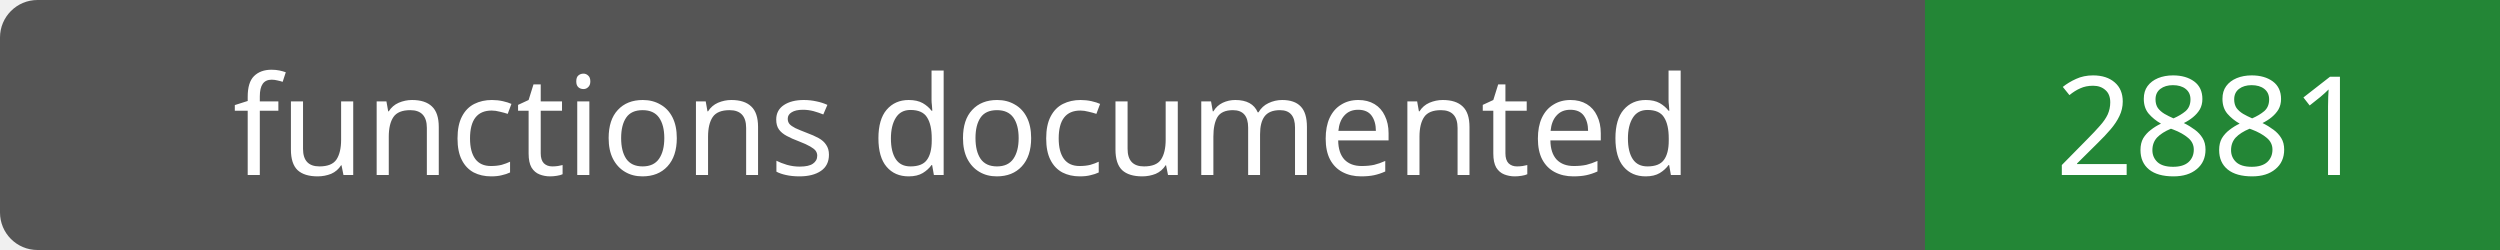
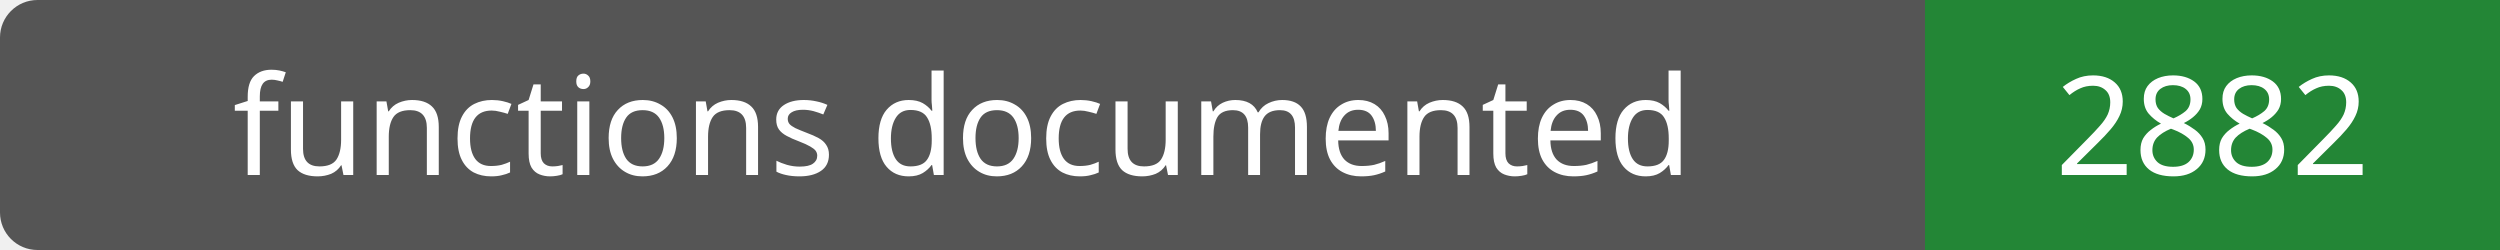
- <svg xmlns="http://www.w3.org/2000/svg" width="200" height="20" role="img" aria-label="functions documented: 2881">
+ <svg xmlns="http://www.w3.org/2000/svg" width="200" height="20" role="img" aria-label="functions documented: 2882">
  <rect width="200" height="20" rx="3" fill="#555" />
  <path fill="#238636" d="M154 0h46v20H154z" />
  <g fill="#fff" text-anchor="middle" font-family="Verdana,sans-serif" font-size="11">
    <text x="77.0" y="14">functions documented</text>
-     <text x="177.0" y="14">2881</text>
+     <text x="177.0" y="14">2882</text>
  </g>
</svg>
